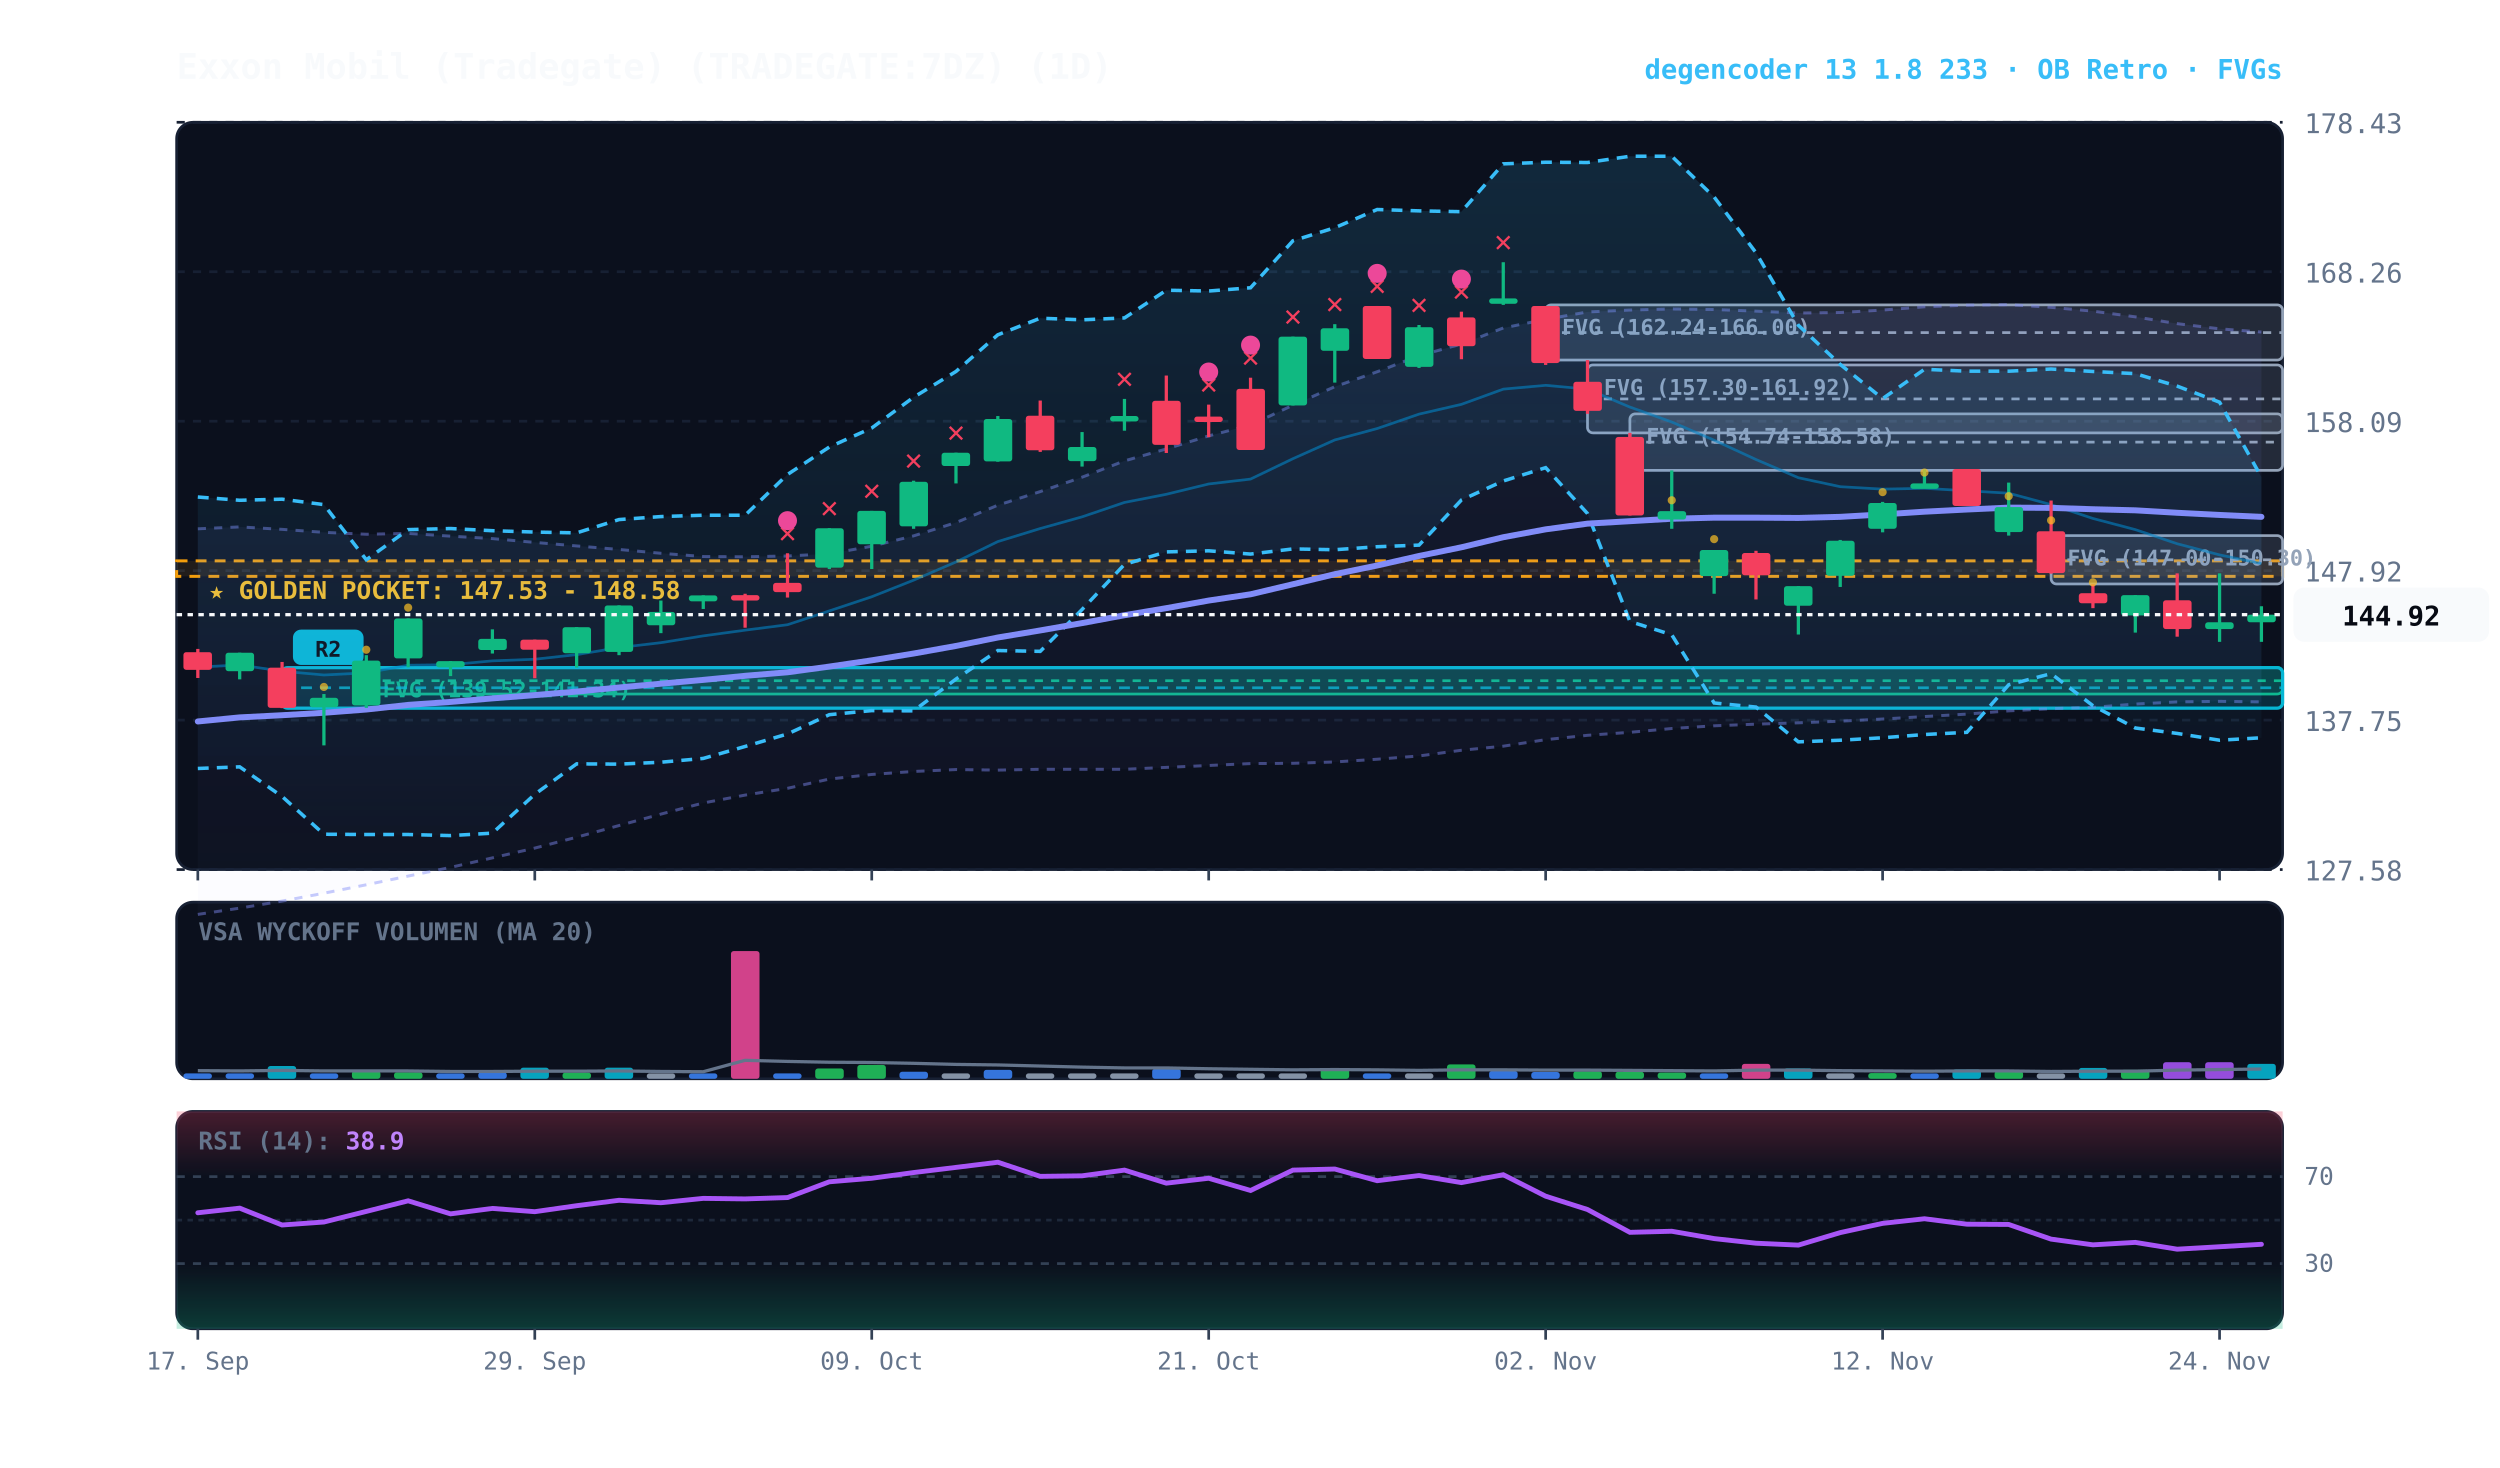
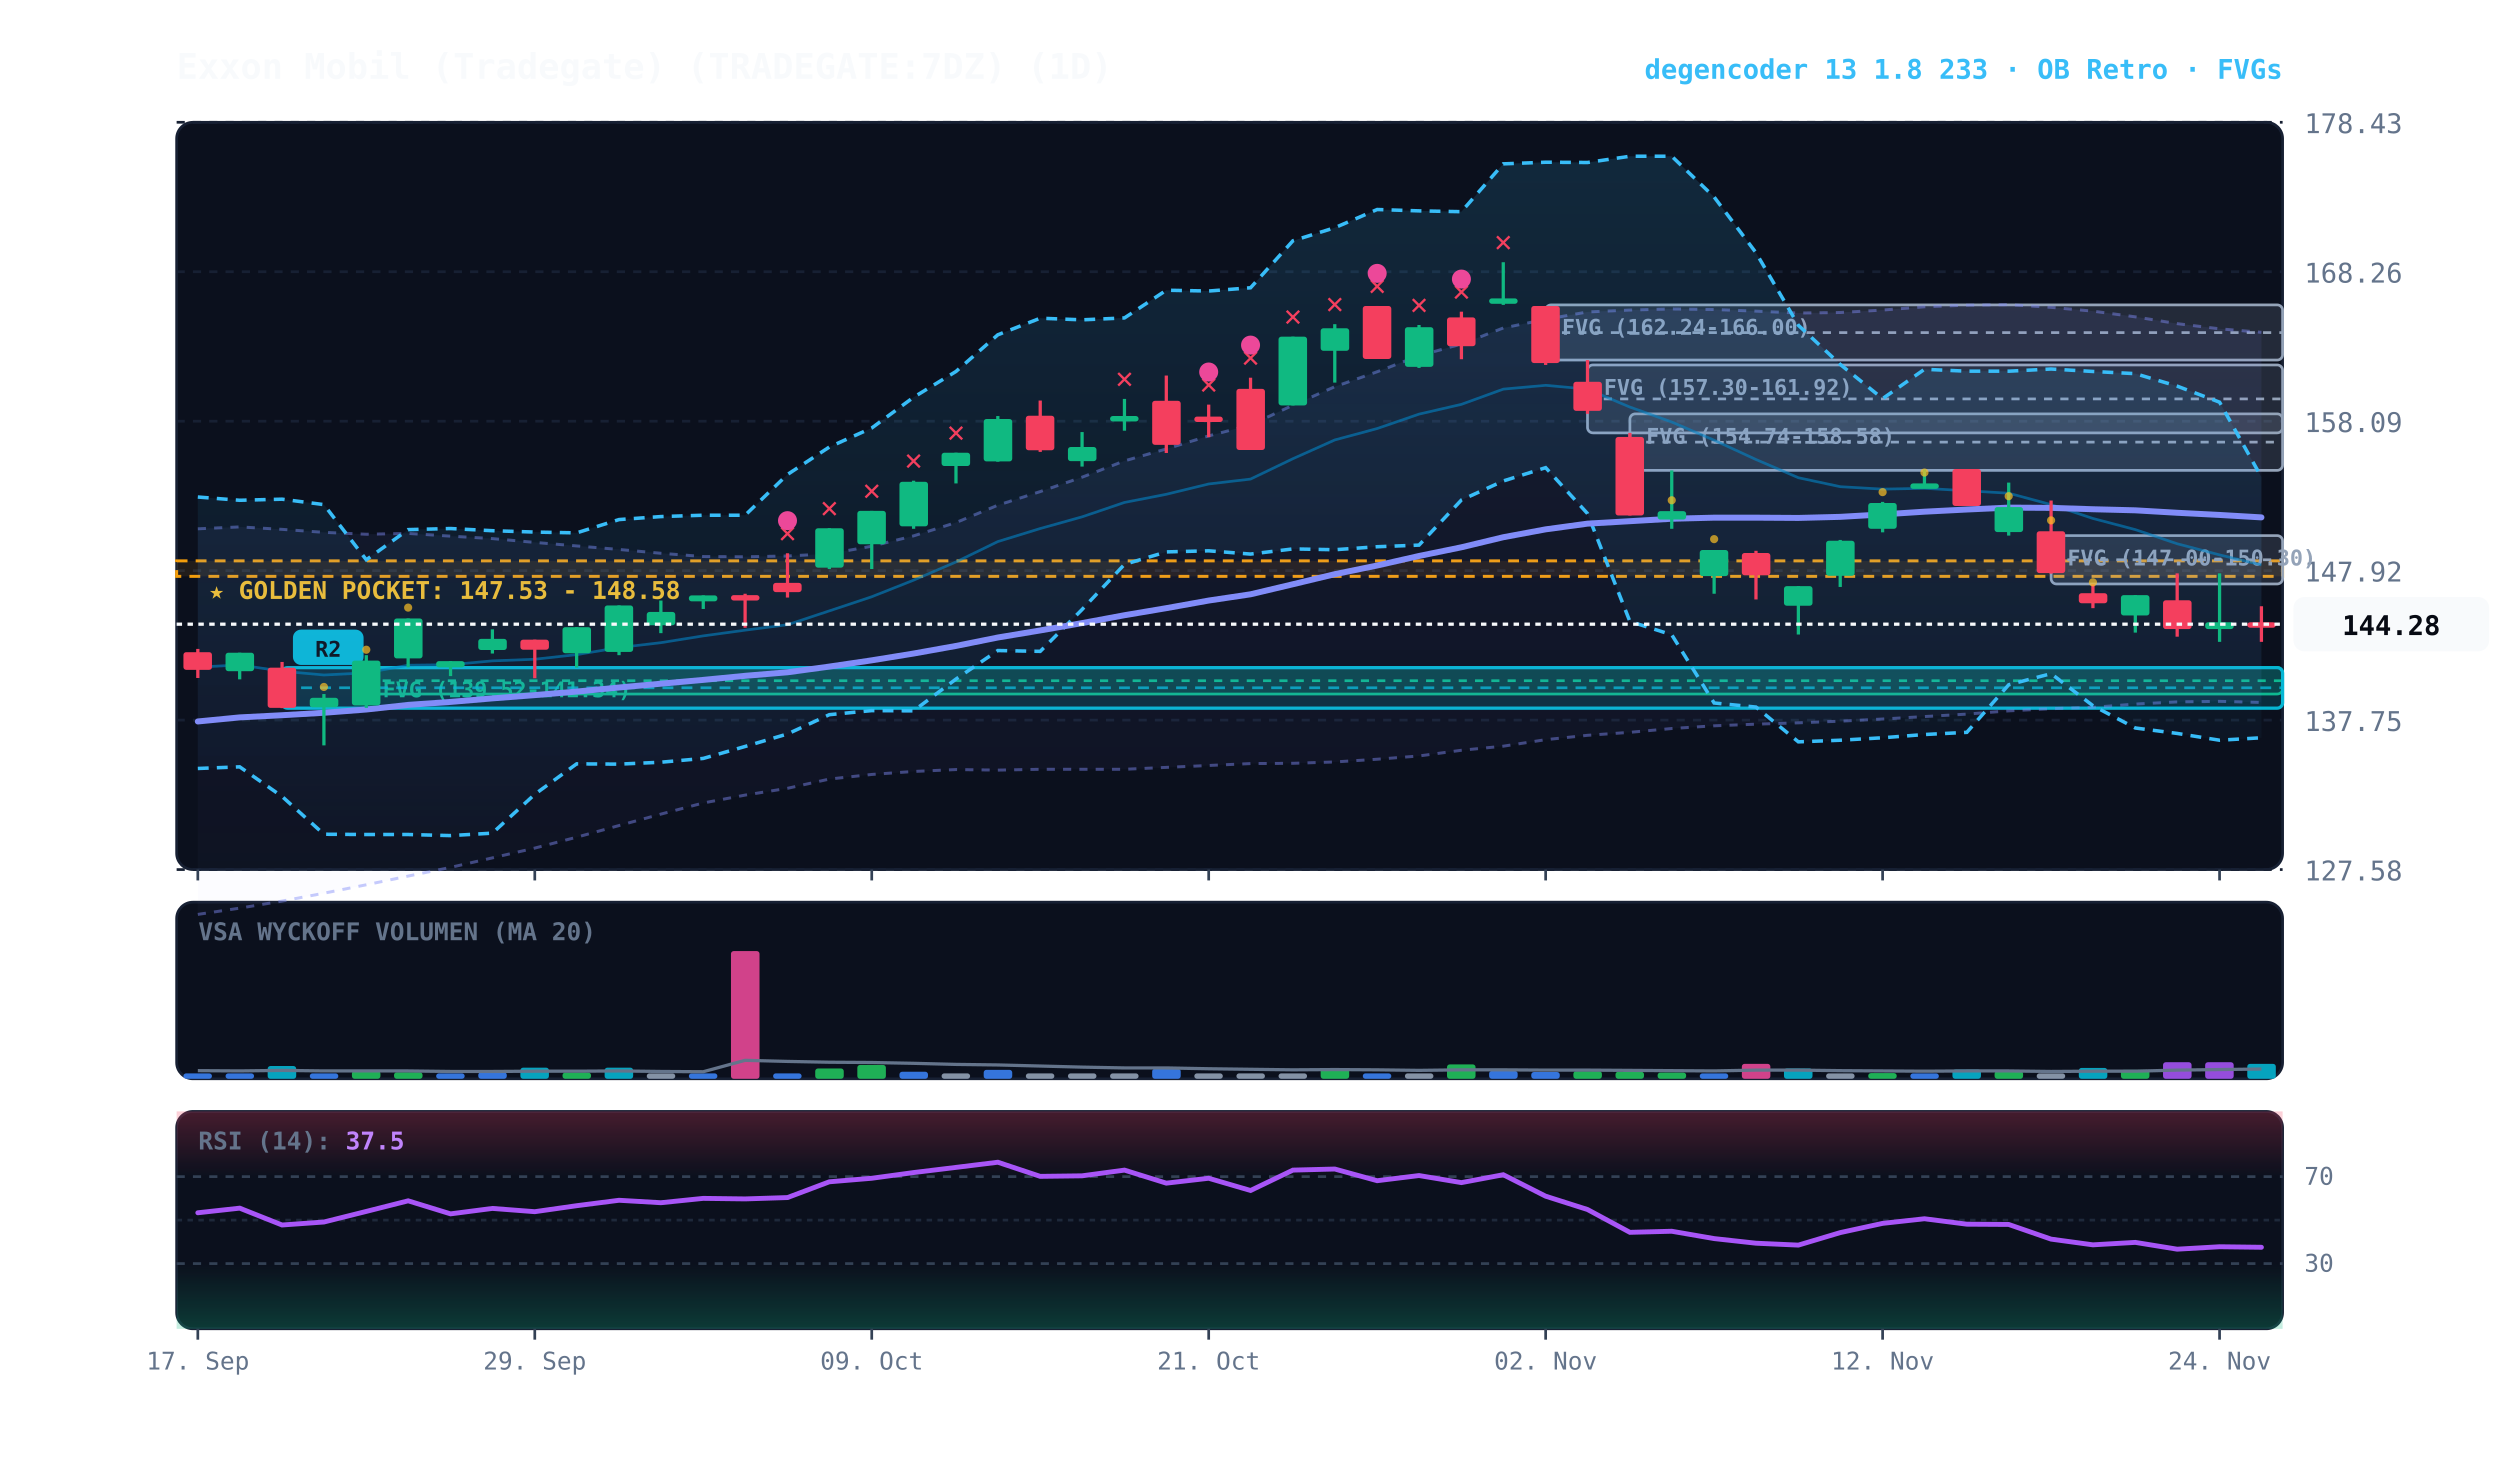
<svg xmlns="http://www.w3.org/2000/svg" viewBox="0 0 920 540" width="100%" height="100%" style="background:#070a13; font-family:'JetBrains Mono', monospace;">
  <defs>
    <linearGradient id="cloud-grad" x1="0%" y1="0%" x2="0%" y2="100%">
      <stop offset="0%" stop-color="#38bdf8" stop-opacity="0.14" />
      <stop offset="100%" stop-color="#38bdf8" stop-opacity="0.02" />
    </linearGradient>
    <linearGradient id="rfe-cloud" x1="0%" y1="0%" x2="0%" y2="100%">
      <stop offset="0%" stop-color="#818cf8" stop-opacity="0.09" />
      <stop offset="100%" stop-color="#818cf8" stop-opacity="0.02" />
    </linearGradient>
    <linearGradient id="rsi-overbought" x1="0%" y1="0%" x2="0%" y2="100%">
      <stop offset="0%" stop-color="#f43f5e" stop-opacity="0.25" />
      <stop offset="100%" stop-color="#f43f5e" stop-opacity="0.0" />
    </linearGradient>
    <linearGradient id="rsi-oversold" x1="0%" y1="0%" x2="0%" y2="100%">
      <stop offset="0%" stop-color="#10b981" stop-opacity="0.0" />
      <stop offset="100%" stop-color="#10b981" stop-opacity="0.25" />
    </linearGradient>
  </defs>
  <rect x="65" y="45" width="775" height="275" fill="#0b101d" rx="6" stroke="#172033" stroke-width="1" />
  <rect x="65" y="332" width="775" height="65" fill="#0b101d" rx="6" stroke="#172033" stroke-width="1" />
  <rect x="65" y="409" width="775" height="80" fill="#0b101d" rx="6" stroke="#172033" stroke-width="1" />
  <line x1="65" y1="320.0" x2="840" y2="320.0" stroke="#172033" stroke-dasharray="3,3" stroke-width="1" />
  <text x="848" y="324.0" fill="#64748b" font-size="10" text-anchor="start">127.58</text>
  <line x1="65" y1="265.0" x2="840" y2="265.0" stroke="#172033" stroke-dasharray="3,3" stroke-width="1" />
  <text x="848" y="269.0" fill="#64748b" font-size="10" text-anchor="start">137.75</text>
  <line x1="65" y1="210.0" x2="840" y2="210.0" stroke="#172033" stroke-dasharray="3,3" stroke-width="1" />
  <text x="848" y="214.0" fill="#64748b" font-size="10" text-anchor="start">147.92</text>
  <line x1="65" y1="155.0" x2="840" y2="155.0" stroke="#172033" stroke-dasharray="3,3" stroke-width="1" />
  <text x="848" y="159.0" fill="#64748b" font-size="10" text-anchor="start">158.09</text>
  <line x1="65" y1="100.0" x2="840" y2="100.0" stroke="#172033" stroke-dasharray="3,3" stroke-width="1" />
  <text x="848" y="104.0" fill="#64748b" font-size="10" text-anchor="start">168.26</text>
  <line x1="65" y1="45.0" x2="840" y2="45.0" stroke="#172033" stroke-dasharray="3,3" stroke-width="1" />
  <text x="848" y="49.0" fill="#64748b" font-size="10" text-anchor="start">178.43</text>
  <rect x="65" y="206.4" width="775" height="5.7" fill="rgba(245, 158, 11, 0.10)" stroke="#f59e0b" stroke-dasharray="4,3" stroke-width="1.1" />
  <text x="77" y="220.4" fill="#fbbf24" font-size="9" font-weight="bold">★ GOLDEN POCKET: 147.53 - 148.58</text>
  <rect x="754.8" y="197.1" width="85.2" height="17.8" fill="rgba(148, 163, 184, 0.18)" stroke="#94a3b8" stroke-width="1" rx="2" />
  <line x1="754.8" y1="206.0" x2="840" y2="206.0" stroke="#94a3b8" stroke-dasharray="3,3" stroke-width="1" />
  <text x="760.8" y="208.1" fill="#94a3b8" font-size="8" font-weight="bold">FVG (147.00-150.30)</text>
  <rect x="599.8" y="152.3" width="240.2" height="20.8" fill="rgba(148, 163, 184, 0.18)" stroke="#94a3b8" stroke-width="1" rx="2" />
  <line x1="599.8" y1="162.7" x2="840" y2="162.7" stroke="#94a3b8" stroke-dasharray="3,3" stroke-width="1" />
  <text x="605.8" y="163.3" fill="#94a3b8" font-size="8" font-weight="bold">FVG (154.74-158.58)</text>
  <rect x="584.2" y="134.3" width="255.8" height="25.0" fill="rgba(148, 163, 184, 0.18)" stroke="#94a3b8" stroke-width="1" rx="2" />
  <line x1="584.2" y1="146.8" x2="840" y2="146.8" stroke="#94a3b8" stroke-dasharray="3,3" stroke-width="1" />
  <text x="590.2" y="145.3" fill="#94a3b8" font-size="8" font-weight="bold">FVG (157.30-161.92)</text>
  <rect x="568.8" y="112.2" width="271.2" height="20.3" fill="rgba(148, 163, 184, 0.18)" stroke="#94a3b8" stroke-width="1" rx="2" />
  <line x1="568.8" y1="122.4" x2="840" y2="122.4" stroke="#94a3b8" stroke-dasharray="3,3" stroke-width="1" />
  <text x="574.8" y="123.2" fill="#94a3b8" font-size="8" font-weight="bold">FVG (162.24-166.00)</text>
  <rect x="134.8" y="245.6" width="705.2" height="9.8" fill="rgba(16, 185, 129, 0.18)" stroke="#10b981" stroke-width="1" rx="2" />
  <line x1="134.8" y1="250.5" x2="840" y2="250.5" stroke="#10b981" stroke-dasharray="3,3" stroke-width="1" />
  <text x="140.8" y="256.6" fill="#10b981" font-size="8" font-weight="bold">FVG (139.52-141.34)</text>
  <rect x="103.8" y="245.7" width="736.2" height="14.9" fill="rgba(6, 182, 212, 0.18)" stroke="#06b6d4" stroke-width="1.2" rx="2" />
  <line x1="103.8" y1="253.1" x2="840" y2="253.1" stroke="#06b6d4" stroke-dasharray="4,3" stroke-width="1.0" opacity="0.8" />
  <rect x="107.8" y="231.7" width="26" height="13" fill="#06b6d4" rx="3" />
  <text x="120.8" y="241.7" fill="#070a13" font-size="8" font-weight="bold" text-anchor="middle">R2</text>
-   <polygon points="72.8,194.6 88.2,193.9 103.8,194.8 119.2,195.9 134.8,196.6 150.2,196.3 165.8,197.3 181.2,198.2 196.8,199.6 212.2,200.9 227.8,202.2 243.2,203.6 258.8,204.8 274.2,204.9 289.8,204.6 305.2,203.8 320.8,201.0 336.2,197.2 351.8,192.3 367.2,185.9 382.8,180.9 398.2,175.6 413.8,169.6 429.2,165.2 444.8,160.4 460.2,156.4 475.8,149.1 491.2,142.3 506.8,136.8 522.2,130.9 537.8,126.6 553.2,120.7 568.8,117.5 584.2,114.8 599.8,114.1 615.2,113.7 630.8,113.9 646.2,114.5 661.8,115.2 677.2,115.0 692.8,114.1 708.2,112.9 723.8,112.3 739.2,112.1 754.8,113.1 770.2,114.5 785.8,116.6 801.2,119.1 816.8,121.0 832.2,122.2 832.2,258.3 816.8,258.1 801.2,258.3 785.8,259.1 770.2,260.3 754.8,260.8 739.2,261.6 723.8,262.8 708.2,263.7 692.8,264.6 677.2,265.4 661.8,266.0 646.2,266.5 630.8,267.1 615.2,268.1 599.8,269.5 584.2,270.6 568.8,272.2 553.2,274.6 537.8,276.1 522.2,278.2 506.8,279.4 491.2,280.4 475.8,280.9 460.2,281.0 444.8,281.7 429.2,282.4 413.8,283.1 398.2,283.1 382.8,283.1 367.2,283.4 351.8,283.2 336.2,283.9 320.8,285.0 305.2,286.7 289.8,290.1 274.2,292.6 258.8,295.5 243.2,299.6 227.8,303.8 212.2,308.1 196.8,312.1 181.2,315.7 165.8,319.2 150.2,322.4 134.8,325.6 119.2,328.7 103.8,331.6 88.2,334.2 72.8,336.5" fill="url(#rfe-cloud)" />
-   <polyline points="72.8,194.6 88.2,193.9 103.8,194.8 119.2,195.9 134.8,196.6 150.2,196.3 165.8,197.3 181.2,198.2 196.8,199.6 212.2,200.9 227.8,202.2 243.2,203.6 258.8,204.8 274.2,204.9 289.8,204.6 305.2,203.8 320.8,201.0 336.2,197.2 351.8,192.3 367.2,185.9 382.8,180.9 398.2,175.6 413.8,169.6 429.2,165.2 444.8,160.4 460.2,156.4 475.8,149.1 491.2,142.3 506.8,136.8 522.2,130.9 537.8,126.6 553.2,120.7 568.8,117.5 584.2,114.8 599.8,114.1 615.2,113.7 630.8,113.9 646.2,114.5 661.8,115.2 677.2,115.0 692.8,114.1 708.2,112.9 723.8,112.3 739.2,112.1 754.8,113.1 770.2,114.5 785.8,116.6 801.2,119.1 816.8,121.0 832.2,122.2" fill="none" stroke="#818cf8" stroke-width="1.1" stroke-opacity="0.45" stroke-dasharray="3,3" />
-   <polyline points="72.8,336.5 88.2,334.2 103.8,331.6 119.2,328.7 134.8,325.6 150.2,322.4 165.8,319.2 181.2,315.7 196.8,312.1 212.2,308.1 227.8,303.8 243.2,299.6 258.8,295.5 274.2,292.6 289.8,290.1 305.2,286.7 320.8,285.0 336.2,283.9 351.8,283.2 367.2,283.4 382.8,283.1 398.2,283.1 413.8,283.1 429.2,282.4 444.8,281.7 460.2,281.0 475.8,280.9 491.2,280.4 506.8,279.4 522.2,278.2 537.8,276.1 553.2,274.6 568.8,272.2 584.2,270.6 599.8,269.5 615.2,268.1 630.8,267.1 646.2,266.5 661.8,266.0 677.2,265.4 692.8,264.6 708.2,263.7 723.8,262.8 739.2,261.6 754.8,260.8 770.2,260.3 785.8,259.1 801.2,258.3 816.8,258.1 832.2,258.3" fill="none" stroke="#818cf8" stroke-width="1.1" stroke-opacity="0.45" stroke-dasharray="3,3" />
+   <polygon points="72.8,194.6 88.2,193.9 103.8,194.8 119.2,195.9 134.8,196.6 150.2,196.3 165.8,197.3 181.2,198.2 196.8,199.6 212.2,200.9 227.8,202.2 243.2,203.6 258.8,204.8 274.2,204.9 289.8,204.6 305.2,203.8 320.8,201.0 336.2,197.2 351.8,192.3 367.2,185.9 382.8,180.9 398.2,175.6 413.8,169.6 429.2,165.2 444.8,160.4 460.2,156.4 475.8,149.1 491.2,142.3 506.8,136.8 522.2,130.9 537.8,126.6 553.2,120.7 568.8,117.5 584.2,114.8 599.8,114.1 615.2,113.7 630.8,113.9 646.2,114.5 661.8,115.2 677.2,115.0 692.8,114.1 708.2,112.9 723.8,112.3 739.2,112.1 754.8,113.1 770.2,114.5 785.8,116.6 801.2,119.1 816.8,121.0 832.2,122.3 832.2,258.5 816.8,258.1 801.2,258.3 785.8,259.1 770.2,260.3 754.8,260.8 739.2,261.6 723.8,262.8 708.2,263.7 692.8,264.6 677.2,265.4 661.8,266.0 646.2,266.5 630.8,267.1 615.2,268.1 599.8,269.5 584.2,270.6 568.8,272.2 553.2,274.6 537.8,276.1 522.2,278.2 506.8,279.4 491.2,280.4 475.8,280.9 460.2,281.0 444.8,281.7 429.2,282.4 413.8,283.1 398.2,283.1 382.8,283.1 367.2,283.4 351.8,283.2 336.2,283.9 320.8,285.0 305.2,286.7 289.8,290.1 274.2,292.6 258.8,295.5 243.2,299.6 227.8,303.8 212.2,308.1 196.8,312.1 181.2,315.7 165.8,319.2 150.2,322.4 134.8,325.6 119.2,328.7 103.8,331.6 88.2,334.2 72.8,336.5" fill="url(#rfe-cloud)" />
+   <polyline points="72.8,194.6 88.2,193.9 103.8,194.8 119.2,195.9 134.8,196.6 150.2,196.3 165.8,197.3 181.2,198.2 196.8,199.6 212.2,200.9 227.8,202.2 243.2,203.6 258.8,204.8 274.2,204.9 289.8,204.6 305.2,203.8 320.8,201.0 336.2,197.2 351.8,192.3 367.2,185.9 382.8,180.9 398.2,175.6 413.8,169.6 429.2,165.2 444.8,160.4 460.2,156.4 475.8,149.1 491.2,142.3 506.8,136.8 522.2,130.9 537.8,126.6 553.2,120.7 568.8,117.5 584.2,114.8 599.8,114.1 615.2,113.7 630.8,113.9 646.2,114.5 661.8,115.2 677.2,115.0 692.8,114.1 708.2,112.9 723.8,112.3 739.2,112.1 754.8,113.1 770.2,114.5 785.8,116.6 801.2,119.1 816.8,121.0 832.2,122.3" fill="none" stroke="#818cf8" stroke-width="1.1" stroke-opacity="0.45" stroke-dasharray="3,3" />
+   <polyline points="72.8,336.5 88.2,334.2 103.8,331.6 119.2,328.7 134.8,325.6 150.2,322.4 165.8,319.2 181.2,315.7 196.8,312.1 212.2,308.1 227.8,303.8 243.2,299.6 258.8,295.5 274.2,292.6 289.8,290.1 305.2,286.7 320.8,285.0 336.2,283.9 351.8,283.2 367.2,283.4 382.8,283.1 398.2,283.1 413.8,283.1 429.2,282.4 444.8,281.7 460.2,281.0 475.8,280.9 491.2,280.4 506.8,279.4 522.2,278.2 537.8,276.1 553.2,274.6 568.8,272.2 584.2,270.6 599.8,269.5 615.2,268.1 630.8,267.1 646.2,266.5 661.8,266.0 677.2,265.4 692.8,264.6 708.2,263.7 723.8,262.8 739.2,261.6 754.8,260.8 770.2,260.3 785.8,259.1 801.2,258.3 816.8,258.1 832.2,258.5" fill="none" stroke="#818cf8" stroke-width="1.1" stroke-opacity="0.45" stroke-dasharray="3,3" />
  <polygon points="72.8,182.9 88.2,184.1 103.8,183.7 119.2,185.7 134.8,206.0 150.2,194.9 165.8,194.5 181.2,195.3 196.8,195.8 212.2,196.1 227.8,191.2 243.2,190.1 258.8,189.6 274.2,189.6 289.8,174.6 305.2,164.5 320.8,157.5 336.2,146.2 351.8,136.7 367.2,123.2 382.8,117.1 398.2,117.7 413.8,117.0 429.2,106.8 444.8,107.1 460.2,105.9 475.8,88.6 491.2,83.8 506.8,77.1 522.2,77.6 537.8,77.9 553.2,60.3 568.8,59.7 584.2,59.8 599.8,57.5 615.2,57.5 630.8,72.5 646.2,93.0 661.8,119.7 677.2,134.1 692.8,146.7 708.2,135.9 723.8,136.6 739.2,136.6 754.8,135.8 770.2,136.7 785.8,137.5 801.2,142.1 816.8,148.0 832.2,175.6 832.2,271.5 816.8,272.4 801.2,269.9 785.8,267.9 770.2,259.7 754.8,247.9 739.2,252.0 723.8,269.5 708.2,270.3 692.8,271.5 677.2,272.4 661.8,273.0 646.2,260.2 630.8,258.7 615.2,233.6 599.8,228.7 584.2,189.0 568.8,172.1 553.2,177.0 537.8,184.0 522.2,200.6 506.8,201.2 491.2,202.3 475.8,202.0 460.2,203.9 444.8,202.7 429.2,203.1 413.8,207.7 398.2,224.3 382.8,239.7 367.2,239.4 351.8,249.9 336.2,261.6 320.8,261.5 305.2,263.0 289.8,270.1 274.2,274.7 258.8,279.1 243.2,280.5 227.8,281.2 212.2,281.1 196.8,292.3 181.2,306.6 165.8,307.5 150.2,307.1 134.8,307.1 119.2,307.0 103.8,293.1 88.2,282.2 72.8,282.8" fill="url(#cloud-grad)" />
  <polyline points="72.8,182.9 88.2,184.1 103.8,183.7 119.2,185.7 134.8,206.0 150.2,194.9 165.8,194.5 181.2,195.3 196.8,195.8 212.2,196.1 227.8,191.2 243.2,190.1 258.8,189.6 274.2,189.6 289.8,174.6 305.2,164.5 320.8,157.5 336.2,146.2 351.8,136.7 367.2,123.2 382.8,117.1 398.2,117.7 413.8,117.0 429.2,106.8 444.8,107.1 460.2,105.9 475.8,88.6 491.2,83.8 506.8,77.1 522.2,77.6 537.8,77.9 553.2,60.3 568.8,59.7 584.2,59.8 599.8,57.5 615.2,57.5 630.8,72.5 646.2,93.0 661.8,119.7 677.2,134.1 692.8,146.7 708.2,135.9 723.8,136.6 739.2,136.6 754.8,135.8 770.2,136.7 785.8,137.5 801.2,142.1 816.8,148.0 832.2,175.6" fill="none" stroke="#38bdf8" stroke-width="1.3" stroke-dasharray="4,3" />
  <polyline points="72.8,282.8 88.2,282.2 103.8,293.1 119.2,307.0 134.8,307.1 150.2,307.1 165.8,307.5 181.2,306.6 196.8,292.3 212.2,281.1 227.8,281.2 243.2,280.5 258.8,279.1 274.2,274.7 289.8,270.1 305.2,263.0 320.8,261.5 336.2,261.6 351.8,249.9 367.2,239.4 382.8,239.7 398.2,224.3 413.8,207.7 429.2,203.1 444.8,202.7 460.2,203.9 475.8,202.0 491.2,202.3 506.8,201.2 522.2,200.6 537.8,184.0 553.2,177.0 568.8,172.1 584.2,189.0 599.8,228.7 615.2,233.6 630.8,258.7 646.2,260.2 661.8,273.0 677.2,272.4 692.8,271.5 708.2,270.3 723.8,269.5 739.2,252.0 754.8,247.9 770.2,259.7 785.8,267.9 801.2,269.9 816.8,272.4 832.2,271.5" fill="none" stroke="#38bdf8" stroke-width="1.3" stroke-dasharray="4,3" />
-   <polyline points="72.8,245.5 88.2,244.7 103.8,247.0 119.2,248.4 134.8,247.6 150.2,244.8 165.8,244.6 181.2,243.2 196.8,242.6 212.2,240.9 227.8,238.3 243.2,236.5 258.8,234.0 274.2,231.9 289.8,229.9 305.2,224.8 320.8,219.6 336.2,213.5 351.8,206.8 367.2,199.3 382.8,194.5 398.2,190.2 413.8,184.9 429.2,181.9 444.8,178.1 460.2,176.3 475.8,168.8 491.2,161.9 506.8,157.7 522.2,152.4 537.8,148.8 553.2,143.2 568.8,141.8 584.2,143.2 599.8,149.8 615.2,155.3 630.8,162.0 646.2,169.1 661.8,175.8 677.2,179.1 692.8,180.0 708.2,179.7 723.8,180.6 739.2,181.5 754.8,185.7 770.2,190.8 785.8,194.9 801.2,200.1 816.8,204.2 832.2,207.4" fill="none" stroke="#0284c7" stroke-width="1.0" stroke-opacity="0.6" />
-   <polyline points="72.8,265.5 88.2,264.0 103.8,263.2 119.2,262.3 134.8,261.1 150.2,259.4 165.8,258.3 181.2,257.0 196.8,255.8 212.2,254.5 227.8,253.0 243.2,251.6 258.8,250.2 274.2,248.7 289.8,247.4 305.2,245.3 320.8,243.0 336.2,240.5 351.8,237.7 367.2,234.6 382.8,232.0 398.2,229.3 413.8,226.4 429.2,223.8 444.8,221.0 460.2,218.7 475.8,215.0 491.2,211.3 506.8,208.1 522.2,204.6 537.8,201.4 553.2,197.7 568.8,194.8 584.2,192.7 599.8,191.8 615.2,190.9 630.8,190.5 646.2,190.5 661.8,190.6 677.2,190.2 692.8,189.3 708.2,188.3 723.8,187.5 739.2,186.8 754.8,186.9 770.2,187.4 785.8,187.8 801.2,188.7 816.8,189.5 832.2,190.2" fill="none" stroke="#818cf8" stroke-width="2.2" stroke-linecap="round" />
+   <polyline points="72.8,245.5 88.2,244.7 103.8,247.0 119.2,248.4 134.8,247.6 150.2,244.8 165.8,244.6 181.2,243.2 196.8,242.6 212.2,240.9 227.8,238.3 243.2,236.5 258.8,234.0 274.2,231.9 289.8,229.9 305.2,224.8 320.8,219.6 336.2,213.5 351.8,206.8 367.2,199.3 382.8,194.5 398.2,190.2 413.8,184.9 429.2,181.9 444.8,178.1 460.2,176.3 475.8,168.8 491.2,161.9 506.8,157.7 522.2,152.4 537.8,148.8 553.2,143.2 568.8,141.8 584.2,143.2 599.8,149.8 615.2,155.3 630.8,162.0 646.2,169.1 661.8,175.8 677.2,179.1 692.8,180.0 708.2,179.7 723.8,180.6 739.2,181.5 754.8,185.7 770.2,190.8 785.8,194.9 801.2,200.1 816.8,204.2 832.2,207.9" fill="none" stroke="#0284c7" stroke-width="1.0" stroke-opacity="0.6" />
+   <polyline points="72.8,265.5 88.2,264.0 103.8,263.2 119.2,262.3 134.8,261.1 150.2,259.4 165.8,258.3 181.2,257.0 196.8,255.8 212.2,254.5 227.8,253.0 243.2,251.6 258.8,250.2 274.2,248.7 289.8,247.4 305.2,245.3 320.8,243.0 336.2,240.5 351.8,237.7 367.2,234.6 382.8,232.0 398.2,229.3 413.8,226.4 429.2,223.8 444.8,221.0 460.2,218.7 475.8,215.0 491.2,211.3 506.8,208.1 522.2,204.6 537.8,201.4 553.2,197.7 568.8,194.8 584.2,192.7 599.8,191.8 615.2,190.9 630.8,190.5 646.2,190.5 661.8,190.6 677.2,190.2 692.8,189.3 708.2,188.3 723.8,187.5 739.2,186.8 754.8,186.9 770.2,187.4 785.8,187.8 801.2,188.7 816.8,189.5 832.2,190.4" fill="none" stroke="#818cf8" stroke-width="2.2" stroke-linecap="round" />
  <line x1="72.8" y1="238.8" x2="72.8" y2="249.5" stroke="#f43f5e" stroke-width="1.2" />
  <rect x="67.5" y="240.0" width="10.5" height="6.5" fill="#f43f5e" rx="1" />
  <line x1="88.2" y1="240.2" x2="88.2" y2="250.0" stroke="#10b981" stroke-width="1.2" />
  <rect x="83.0" y="240.2" width="10.5" height="6.8" fill="#10b981" rx="1" />
  <line x1="103.8" y1="243.6" x2="103.8" y2="260.6" stroke="#f43f5e" stroke-width="1.2" />
  <rect x="98.5" y="245.7" width="10.5" height="14.8" fill="#f43f5e" rx="1" />
  <line x1="119.2" y1="255.4" x2="119.2" y2="274.3" stroke="#10b981" stroke-width="1.2" />
  <rect x="114.0" y="256.8" width="10.5" height="3.5" fill="#10b981" rx="1" />
  <circle cx="119.2" cy="252.8" r="1.5" fill="#fbbf24" opacity="0.7" />
  <line x1="134.8" y1="241.1" x2="134.8" y2="260.5" stroke="#10b981" stroke-width="1.2" />
  <rect x="129.5" y="243.1" width="10.5" height="16.5" fill="#10b981" rx="1" />
  <circle cx="134.8" cy="239.1" r="1.5" fill="#fbbf24" opacity="0.7" />
  <line x1="150.2" y1="227.6" x2="150.2" y2="245.6" stroke="#10b981" stroke-width="1.2" />
  <rect x="145.0" y="227.6" width="10.5" height="14.7" fill="#10b981" rx="1" />
  <circle cx="150.2" cy="223.6" r="1.5" fill="#fbbf24" opacity="0.7" />
  <line x1="165.8" y1="243.3" x2="165.8" y2="248.8" stroke="#10b981" stroke-width="1.2" />
  <rect x="160.5" y="243.3" width="10.5" height="2.3" fill="#10b981" rx="1" />
  <line x1="181.2" y1="231.6" x2="181.2" y2="240.5" stroke="#10b981" stroke-width="1.2" />
  <rect x="176.0" y="235.1" width="10.5" height="4.1" fill="#10b981" rx="1" />
  <line x1="196.8" y1="235.4" x2="196.8" y2="249.6" stroke="#f43f5e" stroke-width="1.2" />
  <rect x="191.5" y="235.4" width="10.5" height="3.7" fill="#f43f5e" rx="1" />
  <line x1="212.2" y1="230.8" x2="212.2" y2="245.7" stroke="#10b981" stroke-width="1.2" />
  <rect x="207.0" y="230.8" width="10.5" height="9.6" fill="#10b981" rx="1" />
  <line x1="227.8" y1="222.8" x2="227.8" y2="241.1" stroke="#10b981" stroke-width="1.2" />
  <rect x="222.5" y="222.8" width="10.5" height="17.1" fill="#10b981" rx="1" />
  <line x1="243.2" y1="221.0" x2="243.2" y2="233.0" stroke="#10b981" stroke-width="1.2" />
  <rect x="238.0" y="225.2" width="10.5" height="4.9" fill="#10b981" rx="1" />
  <line x1="258.8" y1="219.1" x2="258.8" y2="224.1" stroke="#10b981" stroke-width="1.2" />
  <rect x="253.5" y="219.1" width="10.5" height="2.2" fill="#10b981" rx="1" />
  <line x1="274.2" y1="218.5" x2="274.2" y2="231.0" stroke="#f43f5e" stroke-width="1.2" />
  <rect x="269.0" y="219.0" width="10.5" height="2.0" fill="#f43f5e" rx="1" />
  <line x1="289.8" y1="203.6" x2="289.8" y2="219.9" stroke="#f43f5e" stroke-width="1.2" />
  <rect x="284.5" y="214.5" width="10.5" height="3.4" fill="#f43f5e" rx="1" />
  <text x="289.8" y="199.6" fill="#f43f5e" font-size="11" font-weight="bold" text-anchor="middle">✕</text>
  <circle cx="289.8" cy="191.6" r="3.5" fill="#ec4899" />
  <line x1="305.2" y1="194.4" x2="305.2" y2="209.4" stroke="#10b981" stroke-width="1.2" />
  <rect x="300.0" y="194.4" width="10.5" height="14.5" fill="#10b981" rx="1" />
  <text x="305.2" y="190.4" fill="#f43f5e" font-size="11" font-weight="bold" text-anchor="middle">✕</text>
  <line x1="320.8" y1="188.0" x2="320.8" y2="209.4" stroke="#10b981" stroke-width="1.2" />
  <rect x="315.5" y="188.0" width="10.5" height="12.3" fill="#10b981" rx="1" />
  <text x="320.8" y="184.0" fill="#f43f5e" font-size="11" font-weight="bold" text-anchor="middle">✕</text>
  <line x1="336.2" y1="176.9" x2="336.2" y2="194.6" stroke="#10b981" stroke-width="1.2" />
  <rect x="331.0" y="177.3" width="10.5" height="16.4" fill="#10b981" rx="1" />
  <text x="336.2" y="172.9" fill="#f43f5e" font-size="11" font-weight="bold" text-anchor="middle">✕</text>
  <line x1="351.8" y1="166.6" x2="351.8" y2="177.9" stroke="#10b981" stroke-width="1.2" />
  <rect x="346.5" y="166.6" width="10.5" height="4.9" fill="#10b981" rx="1" />
  <text x="351.8" y="162.6" fill="#f43f5e" font-size="11" font-weight="bold" text-anchor="middle">✕</text>
  <line x1="367.2" y1="153.1" x2="367.2" y2="169.9" stroke="#10b981" stroke-width="1.2" />
  <rect x="362.0" y="154.2" width="10.5" height="15.6" fill="#10b981" rx="1" />
  <line x1="382.8" y1="147.4" x2="382.8" y2="166.3" stroke="#f43f5e" stroke-width="1.2" />
  <rect x="377.5" y="153.0" width="10.5" height="12.7" fill="#f43f5e" rx="1" />
  <line x1="398.2" y1="159.0" x2="398.2" y2="171.7" stroke="#10b981" stroke-width="1.2" />
  <rect x="393.0" y="164.5" width="10.5" height="5.2" fill="#10b981" rx="1" />
  <line x1="413.8" y1="146.8" x2="413.8" y2="158.5" stroke="#10b981" stroke-width="1.2" />
  <rect x="408.5" y="153.1" width="10.5" height="2.0" fill="#10b981" rx="1" />
  <text x="413.8" y="142.8" fill="#f43f5e" font-size="11" font-weight="bold" text-anchor="middle">✕</text>
  <line x1="429.2" y1="138.2" x2="429.2" y2="166.7" stroke="#f43f5e" stroke-width="1.2" />
  <rect x="424.0" y="147.5" width="10.5" height="16.2" fill="#f43f5e" rx="1" />
  <line x1="444.8" y1="148.9" x2="444.8" y2="160.9" stroke="#f43f5e" stroke-width="1.2" />
  <rect x="439.5" y="153.3" width="10.5" height="2.0" fill="#f43f5e" rx="1" />
  <text x="444.8" y="144.9" fill="#f43f5e" font-size="11" font-weight="bold" text-anchor="middle">✕</text>
  <circle cx="444.8" cy="136.9" r="3.5" fill="#ec4899" />
  <line x1="460.2" y1="139.0" x2="460.2" y2="165.6" stroke="#f43f5e" stroke-width="1.2" />
  <rect x="455.0" y="143.1" width="10.5" height="22.5" fill="#f43f5e" rx="1" />
  <text x="460.2" y="135.0" fill="#f43f5e" font-size="11" font-weight="bold" text-anchor="middle">✕</text>
  <circle cx="460.2" cy="127.0" r="3.5" fill="#ec4899" />
  <line x1="475.8" y1="123.9" x2="475.8" y2="149.2" stroke="#10b981" stroke-width="1.2" />
  <rect x="470.5" y="123.9" width="10.5" height="25.3" fill="#10b981" rx="1" />
  <text x="475.8" y="119.9" fill="#f43f5e" font-size="11" font-weight="bold" text-anchor="middle">✕</text>
  <line x1="491.2" y1="119.3" x2="491.2" y2="140.8" stroke="#10b981" stroke-width="1.2" />
  <rect x="486.0" y="120.8" width="10.5" height="8.3" fill="#10b981" rx="1" />
  <text x="491.2" y="115.3" fill="#f43f5e" font-size="11" font-weight="bold" text-anchor="middle">✕</text>
  <line x1="506.8" y1="112.6" x2="506.8" y2="132.1" stroke="#f43f5e" stroke-width="1.2" />
  <rect x="501.5" y="112.6" width="10.5" height="19.5" fill="#f43f5e" rx="1" />
  <text x="506.8" y="108.6" fill="#f43f5e" font-size="11" font-weight="bold" text-anchor="middle">✕</text>
  <circle cx="506.8" cy="100.6" r="3.5" fill="#ec4899" />
  <line x1="522.2" y1="119.6" x2="522.2" y2="135.4" stroke="#10b981" stroke-width="1.2" />
  <rect x="517.0" y="120.4" width="10.5" height="14.6" fill="#10b981" rx="1" />
  <text x="522.2" y="115.6" fill="#f43f5e" font-size="11" font-weight="bold" text-anchor="middle">✕</text>
  <line x1="537.8" y1="114.7" x2="537.8" y2="132.2" stroke="#f43f5e" stroke-width="1.2" />
  <rect x="532.5" y="116.8" width="10.5" height="10.6" fill="#f43f5e" rx="1" />
  <text x="537.8" y="110.7" fill="#f43f5e" font-size="11" font-weight="bold" text-anchor="middle">✕</text>
  <circle cx="537.8" cy="102.7" r="3.5" fill="#ec4899" />
  <line x1="553.2" y1="96.5" x2="553.2" y2="112.2" stroke="#10b981" stroke-width="1.2" />
  <rect x="548.0" y="109.8" width="10.5" height="2.0" fill="#10b981" rx="1" />
  <text x="553.2" y="92.5" fill="#f43f5e" font-size="11" font-weight="bold" text-anchor="middle">✕</text>
  <line x1="568.8" y1="112.6" x2="568.8" y2="134.3" stroke="#f43f5e" stroke-width="1.2" />
  <rect x="563.5" y="112.6" width="10.5" height="21.0" fill="#f43f5e" rx="1" />
  <line x1="584.2" y1="132.5" x2="584.2" y2="152.3" stroke="#f43f5e" stroke-width="1.2" />
  <rect x="579.0" y="140.5" width="10.5" height="10.7" fill="#f43f5e" rx="1" />
  <line x1="599.8" y1="159.3" x2="599.8" y2="189.7" stroke="#f43f5e" stroke-width="1.2" />
  <rect x="594.5" y="160.8" width="10.5" height="28.9" fill="#f43f5e" rx="1" />
  <line x1="615.2" y1="173.1" x2="615.2" y2="194.6" stroke="#10b981" stroke-width="1.2" />
  <rect x="610.0" y="188.1" width="10.5" height="3.1" fill="#10b981" rx="1" />
  <circle cx="615.2" cy="184.1" r="1.5" fill="#fbbf24" opacity="0.7" />
  <line x1="630.8" y1="202.4" x2="630.8" y2="218.5" stroke="#10b981" stroke-width="1.2" />
  <rect x="625.5" y="202.4" width="10.5" height="9.6" fill="#10b981" rx="1" />
  <circle cx="630.8" cy="198.4" r="1.5" fill="#fbbf24" opacity="0.7" />
  <line x1="646.2" y1="202.7" x2="646.2" y2="220.6" stroke="#f43f5e" stroke-width="1.2" />
  <rect x="641.0" y="203.5" width="10.5" height="8.2" fill="#f43f5e" rx="1" />
  <line x1="661.8" y1="215.7" x2="661.8" y2="233.5" stroke="#10b981" stroke-width="1.2" />
  <rect x="656.5" y="215.7" width="10.5" height="7.2" fill="#10b981" rx="1" />
  <line x1="677.2" y1="198.7" x2="677.2" y2="216.0" stroke="#10b981" stroke-width="1.2" />
  <rect x="672.0" y="199.0" width="10.5" height="12.9" fill="#10b981" rx="1" />
  <line x1="692.8" y1="184.7" x2="692.8" y2="195.9" stroke="#10b981" stroke-width="1.2" />
  <rect x="687.5" y="185.1" width="10.5" height="9.5" fill="#10b981" rx="1" />
  <circle cx="692.8" cy="181.1" r="1.5" fill="#fbbf24" opacity="0.7" />
  <line x1="708.2" y1="172.8" x2="708.2" y2="179.3" stroke="#10b981" stroke-width="1.2" />
  <rect x="703.0" y="177.9" width="10.5" height="2.0" fill="#10b981" rx="1" />
  <circle cx="708.2" cy="173.9" r="1.5" fill="#fbbf24" opacity="0.7" />
  <line x1="723.8" y1="172.6" x2="723.8" y2="186.2" stroke="#f43f5e" stroke-width="1.2" />
  <rect x="718.5" y="172.6" width="10.5" height="13.6" fill="#f43f5e" rx="1" />
  <line x1="739.2" y1="177.6" x2="739.2" y2="197.1" stroke="#10b981" stroke-width="1.2" />
  <rect x="734.0" y="186.6" width="10.5" height="9.2" fill="#10b981" rx="1" />
  <circle cx="739.2" cy="182.6" r="1.5" fill="#fbbf24" opacity="0.7" />
  <line x1="754.8" y1="184.2" x2="754.8" y2="211.1" stroke="#f43f5e" stroke-width="1.2" />
  <rect x="749.5" y="195.5" width="10.5" height="15.4" fill="#f43f5e" rx="1" />
  <circle cx="754.8" cy="191.5" r="1.5" fill="#fbbf24" opacity="0.7" />
  <line x1="770.2" y1="215.0" x2="770.2" y2="223.8" stroke="#f43f5e" stroke-width="1.2" />
  <rect x="765.0" y="218.3" width="10.5" height="3.7" fill="#f43f5e" rx="1" />
  <circle cx="770.2" cy="214.3" r="1.5" fill="#fbbf24" opacity="0.7" />
  <line x1="785.8" y1="219.0" x2="785.8" y2="232.8" stroke="#10b981" stroke-width="1.2" />
  <rect x="780.5" y="219.0" width="10.5" height="7.5" fill="#10b981" rx="1" />
  <line x1="801.2" y1="211.0" x2="801.2" y2="234.3" stroke="#f43f5e" stroke-width="1.2" />
  <rect x="796.0" y="220.9" width="10.5" height="10.6" fill="#f43f5e" rx="1" />
  <line x1="816.8" y1="211.0" x2="816.8" y2="236.2" stroke="#10b981" stroke-width="1.2" />
  <rect x="811.5" y="229.0" width="10.5" height="2.5" fill="#10b981" rx="1" />
-   <line x1="832.2" y1="223.1" x2="832.2" y2="236.2" stroke="#10b981" stroke-width="1.2" />
-   <rect x="827.0" y="226.2" width="10.5" height="2.8" fill="#10b981" rx="1" />
-   <line x1="65" y1="226.2" x2="840" y2="226.2" stroke="#f8fafc" stroke-width="1.2" stroke-dasharray="2,2" />
-   <rect x="844" y="216.2" width="72" height="20" fill="#f8fafc" rx="4" />
-   <text x="880" y="230.2" fill="#070a13" font-size="10" font-weight="bold" text-anchor="middle">144.92</text>
+   <line x1="832.2" y1="223.1" x2="832.2" y2="236.2" stroke="#f43f5e" stroke-width="1.2" />
+   <rect x="827.0" y="229.0" width="10.5" height="2.0" fill="#f43f5e" rx="1" />
+   <line x1="65" y1="229.7" x2="840" y2="229.7" stroke="#f8fafc" stroke-width="1.2" stroke-dasharray="2,2" />
+   <rect x="844" y="219.7" width="72" height="20" fill="#f8fafc" rx="4" />
+   <text x="880" y="233.7" fill="#070a13" font-size="10" font-weight="bold" text-anchor="middle">144.28</text>
  <text x="73" y="346" fill="#64748b" font-size="9" font-weight="bold">VSA WYCKOFF VOLUMEN (MA 20)</text>
  <rect x="67.5" y="395.0" width="10.5" height="2.0" fill="#3b82f6" opacity="0.88" rx="1" />
  <rect x="83.0" y="395.0" width="10.5" height="2.0" fill="#3b82f6" opacity="0.88" rx="1" />
  <rect x="98.5" y="392.3" width="10.5" height="4.7" fill="#06b6d4" opacity="0.88" rx="1" />
  <rect x="114.0" y="395.0" width="10.5" height="2.0" fill="#3b82f6" opacity="0.88" rx="1" />
  <rect x="129.5" y="394.1" width="10.5" height="2.9" fill="#22c55e" opacity="0.88" rx="1" />
  <rect x="145.0" y="394.6" width="10.5" height="2.4" fill="#22c55e" opacity="0.88" rx="1" />
  <rect x="160.5" y="395.0" width="10.5" height="2.0" fill="#3b82f6" opacity="0.88" rx="1" />
  <rect x="176.0" y="394.6" width="10.5" height="2.4" fill="#3b82f6" opacity="0.88" rx="1" />
  <rect x="191.5" y="392.9" width="10.5" height="4.1" fill="#06b6d4" opacity="0.88" rx="1" />
  <rect x="207.0" y="394.7" width="10.5" height="2.3" fill="#22c55e" opacity="0.88" rx="1" />
  <rect x="222.5" y="392.9" width="10.5" height="4.1" fill="#06b6d4" opacity="0.88" rx="1" />
  <rect x="238.0" y="395.0" width="10.5" height="2.0" fill="#94a3b8" opacity="0.88" rx="1" />
  <rect x="253.5" y="395.0" width="10.5" height="2.0" fill="#3b82f6" opacity="0.88" rx="1" />
  <rect x="269.0" y="350.0" width="10.5" height="47.0" fill="#ec4899" opacity="0.88" rx="1" />
  <rect x="284.5" y="395.0" width="10.5" height="2.0" fill="#3b82f6" opacity="0.88" rx="1" />
  <rect x="300.0" y="393.2" width="10.5" height="3.8" fill="#22c55e" opacity="0.88" rx="1" />
  <rect x="315.5" y="391.9" width="10.5" height="5.1" fill="#22c55e" opacity="0.88" rx="1" />
  <rect x="331.0" y="394.4" width="10.5" height="2.6" fill="#3b82f6" opacity="0.88" rx="1" />
  <rect x="346.5" y="395.0" width="10.5" height="2.0" fill="#94a3b8" opacity="0.88" rx="1" />
  <rect x="362.0" y="393.7" width="10.5" height="3.3" fill="#3b82f6" opacity="0.88" rx="1" />
  <rect x="377.5" y="395.0" width="10.5" height="2.0" fill="#94a3b8" opacity="0.88" rx="1" />
  <rect x="393.0" y="395.0" width="10.5" height="2.0" fill="#94a3b8" opacity="0.88" rx="1" />
  <rect x="408.5" y="395.0" width="10.5" height="2.0" fill="#94a3b8" opacity="0.88" rx="1" />
  <rect x="424.0" y="393.3" width="10.5" height="3.7" fill="#3b82f6" opacity="0.88" rx="1" />
  <rect x="439.5" y="395.0" width="10.5" height="2.0" fill="#94a3b8" opacity="0.88" rx="1" />
  <rect x="455.0" y="395.0" width="10.5" height="2.0" fill="#94a3b8" opacity="0.88" rx="1" />
  <rect x="470.5" y="395.0" width="10.5" height="2.0" fill="#94a3b8" opacity="0.88" rx="1" />
  <rect x="486.0" y="393.1" width="10.5" height="3.9" fill="#22c55e" opacity="0.88" rx="1" />
  <rect x="501.5" y="395.0" width="10.5" height="2.0" fill="#3b82f6" opacity="0.88" rx="1" />
  <rect x="517.0" y="395.0" width="10.5" height="2.0" fill="#94a3b8" opacity="0.88" rx="1" />
  <rect x="532.5" y="391.7" width="10.5" height="5.3" fill="#22c55e" opacity="0.88" rx="1" />
  <rect x="548.0" y="394.1" width="10.5" height="2.9" fill="#3b82f6" opacity="0.88" rx="1" />
  <rect x="563.5" y="394.5" width="10.5" height="2.5" fill="#3b82f6" opacity="0.88" rx="1" />
  <rect x="579.0" y="394.2" width="10.5" height="2.8" fill="#22c55e" opacity="0.88" rx="1" />
  <rect x="594.5" y="394.4" width="10.5" height="2.6" fill="#22c55e" opacity="0.88" rx="1" />
  <rect x="610.0" y="394.7" width="10.5" height="2.3" fill="#22c55e" opacity="0.88" rx="1" />
  <rect x="625.5" y="395.0" width="10.5" height="2.0" fill="#3b82f6" opacity="0.88" rx="1" />
  <rect x="641.0" y="391.5" width="10.5" height="5.5" fill="#ec4899" opacity="0.88" rx="1" />
  <rect x="656.5" y="393.2" width="10.5" height="3.8" fill="#06b6d4" opacity="0.88" rx="1" />
  <rect x="672.0" y="395.0" width="10.5" height="2.0" fill="#94a3b8" opacity="0.88" rx="1" />
  <rect x="687.5" y="394.9" width="10.5" height="2.1" fill="#22c55e" opacity="0.88" rx="1" />
  <rect x="703.0" y="395.0" width="10.5" height="2.0" fill="#3b82f6" opacity="0.88" rx="1" />
  <rect x="718.5" y="393.6" width="10.5" height="3.4" fill="#06b6d4" opacity="0.88" rx="1" />
  <rect x="734.0" y="394.2" width="10.5" height="2.8" fill="#22c55e" opacity="0.88" rx="1" />
  <rect x="749.5" y="395.0" width="10.5" height="2.0" fill="#94a3b8" opacity="0.88" rx="1" />
  <rect x="765.0" y="393.0" width="10.5" height="4.0" fill="#06b6d4" opacity="0.88" rx="1" />
  <rect x="780.5" y="393.7" width="10.5" height="3.3" fill="#22c55e" opacity="0.88" rx="1" />
  <rect x="796.0" y="390.9" width="10.5" height="6.1" fill="#a855f7" opacity="0.88" rx="1" />
  <rect x="811.5" y="390.9" width="10.5" height="6.1" fill="#a855f7" opacity="0.88" rx="1" />
  <rect x="827.0" y="391.5" width="10.5" height="5.5" fill="#06b6d4" opacity="0.88" rx="1" />
  <polyline points="72.8,394.0 88.2,394.1 103.8,393.9 119.2,394.1 134.8,394.1 150.2,394.1 165.8,394.3 181.2,394.3 196.8,394.2 212.2,394.2 227.8,394.1 243.2,394.3 258.8,394.4 274.2,390.2 289.8,390.6 305.2,390.9 320.8,391.0 336.2,391.3 351.8,391.7 367.2,391.9 382.8,392.3 398.2,392.7 413.8,393.0 429.2,393.0 444.8,393.3 460.2,393.5 475.8,393.7 491.2,393.6 506.8,393.7 522.2,393.9 537.8,393.7 553.2,393.7 568.8,393.8 584.2,393.8 599.8,393.9 615.2,394.0 630.8,394.1 646.2,393.8 661.8,393.8 677.2,394.0 692.8,394.1 708.2,394.2 723.8,394.1 739.2,394.1 754.8,394.3 770.2,394.2 785.8,394.2 801.2,393.8 816.8,393.6 832.2,393.4" fill="none" stroke="#64748b" stroke-width="1.2" />
  <rect x="65" y="409" width="775" height="24.0" fill="url(#rsi-overbought)" />
  <rect x="65" y="465.0" width="775" height="24.0" fill="url(#rsi-oversold)" />
  <line x1="65" y1="433.0" x2="840" y2="433.0" stroke="#334155" stroke-dasharray="3,3" stroke-width="1" />
  <text x="848" y="436.0" fill="#64748b" font-size="9">70</text>
  <line x1="65" y1="449.0" x2="840" y2="449.0" stroke="#1e293b" stroke-dasharray="2,2" stroke-width="1" />
  <line x1="65" y1="465.0" x2="840" y2="465.0" stroke="#334155" stroke-dasharray="3,3" stroke-width="1" />
  <text x="848" y="468.0" fill="#64748b" font-size="9">30</text>
-   <polyline points="72.8,446.3 88.2,444.6 103.8,450.8 119.2,449.7 134.8,445.8 150.2,441.9 165.8,446.7 181.2,444.7 196.8,445.9 212.2,443.7 227.8,441.7 243.2,442.6 258.8,441.0 274.2,441.2 289.8,440.7 305.2,434.9 320.8,433.6 336.2,431.5 351.8,429.6 367.2,427.7 382.8,432.9 398.2,432.7 413.8,430.6 429.2,435.4 444.8,433.6 460.2,438.1 475.8,430.6 491.2,430.2 506.8,434.5 522.2,432.6 537.8,435.2 553.2,432.3 568.8,440.2 584.2,445.1 599.8,453.5 615.2,453.1 630.8,455.8 646.2,457.5 661.8,458.2 677.2,453.6 692.8,450.2 708.2,448.5 723.8,450.5 739.2,450.6 754.8,456.0 770.2,458.1 785.8,457.2 801.2,459.7 816.8,458.8 832.2,457.9" fill="none" stroke="#a855f7" stroke-width="1.8" stroke-linecap="round" />
-   <text x="73" y="423" fill="#64748b" font-size="9" font-weight="bold">RSI (14): <tspan fill="#c084fc">38.9</tspan>
+   <polyline points="72.8,446.3 88.2,444.6 103.8,450.8 119.2,449.7 134.8,445.8 150.2,441.9 165.8,446.7 181.2,444.7 196.8,445.9 212.2,443.7 227.8,441.7 243.2,442.6 258.8,441.0 274.2,441.2 289.8,440.7 305.2,434.9 320.8,433.6 336.2,431.5 351.8,429.6 367.2,427.7 382.8,432.9 398.2,432.7 413.8,430.6 429.2,435.4 444.8,433.6 460.2,438.1 475.8,430.6 491.2,430.2 506.8,434.5 522.2,432.6 537.8,435.2 553.2,432.3 568.8,440.2 584.2,445.1 599.8,453.5 615.2,453.1 630.8,455.8 646.2,457.5 661.8,458.2 677.2,453.6 692.8,450.2 708.2,448.5 723.8,450.5 739.2,450.6 754.8,456.0 770.2,458.1 785.8,457.2 801.2,459.7 816.8,458.8 832.2,459.0" fill="none" stroke="#a855f7" stroke-width="1.8" stroke-linecap="round" />
+   <text x="73" y="423" fill="#64748b" font-size="9" font-weight="bold">RSI (14): <tspan fill="#c084fc">37.5</tspan>
  </text>
  <line x1="72.8" y1="320" x2="72.8" y2="324" stroke="#334155" stroke-width="1" />
  <line x1="72.8" y1="489" x2="72.8" y2="493" stroke="#334155" stroke-width="1" />
  <text x="72.8" y="504" fill="#64748b" font-size="9" text-anchor="middle">17. Sep</text>
  <line x1="196.8" y1="320" x2="196.8" y2="324" stroke="#334155" stroke-width="1" />
  <line x1="196.8" y1="489" x2="196.8" y2="493" stroke="#334155" stroke-width="1" />
  <text x="196.8" y="504" fill="#64748b" font-size="9" text-anchor="middle">29. Sep</text>
  <line x1="320.8" y1="320" x2="320.8" y2="324" stroke="#334155" stroke-width="1" />
  <line x1="320.8" y1="489" x2="320.8" y2="493" stroke="#334155" stroke-width="1" />
  <text x="320.8" y="504" fill="#64748b" font-size="9" text-anchor="middle">09. Oct</text>
  <line x1="444.8" y1="320" x2="444.8" y2="324" stroke="#334155" stroke-width="1" />
  <line x1="444.8" y1="489" x2="444.8" y2="493" stroke="#334155" stroke-width="1" />
  <text x="444.8" y="504" fill="#64748b" font-size="9" text-anchor="middle">21. Oct</text>
  <line x1="568.8" y1="320" x2="568.8" y2="324" stroke="#334155" stroke-width="1" />
  <line x1="568.8" y1="489" x2="568.8" y2="493" stroke="#334155" stroke-width="1" />
  <text x="568.8" y="504" fill="#64748b" font-size="9" text-anchor="middle">02. Nov</text>
  <line x1="692.8" y1="320" x2="692.8" y2="324" stroke="#334155" stroke-width="1" />
  <line x1="692.8" y1="489" x2="692.8" y2="493" stroke="#334155" stroke-width="1" />
  <text x="692.8" y="504" fill="#64748b" font-size="9" text-anchor="middle">12. Nov</text>
  <line x1="816.8" y1="320" x2="816.8" y2="324" stroke="#334155" stroke-width="1" />
  <line x1="816.8" y1="489" x2="816.8" y2="493" stroke="#334155" stroke-width="1" />
  <text x="816.8" y="504" fill="#64748b" font-size="9" text-anchor="middle">24. Nov</text>
  <text x="65" y="29" fill="#f8fafc" font-size="13" font-weight="bold">Exxon Mobil (Tradegate) (TRADEGATE:7DZ) (1D)</text>
  <text x="840" y="29" fill="#38bdf8" font-size="10" font-weight="bold" text-anchor="end">degencoder 13 1.8 233 · OB Retro · FVGs</text>
</svg>
